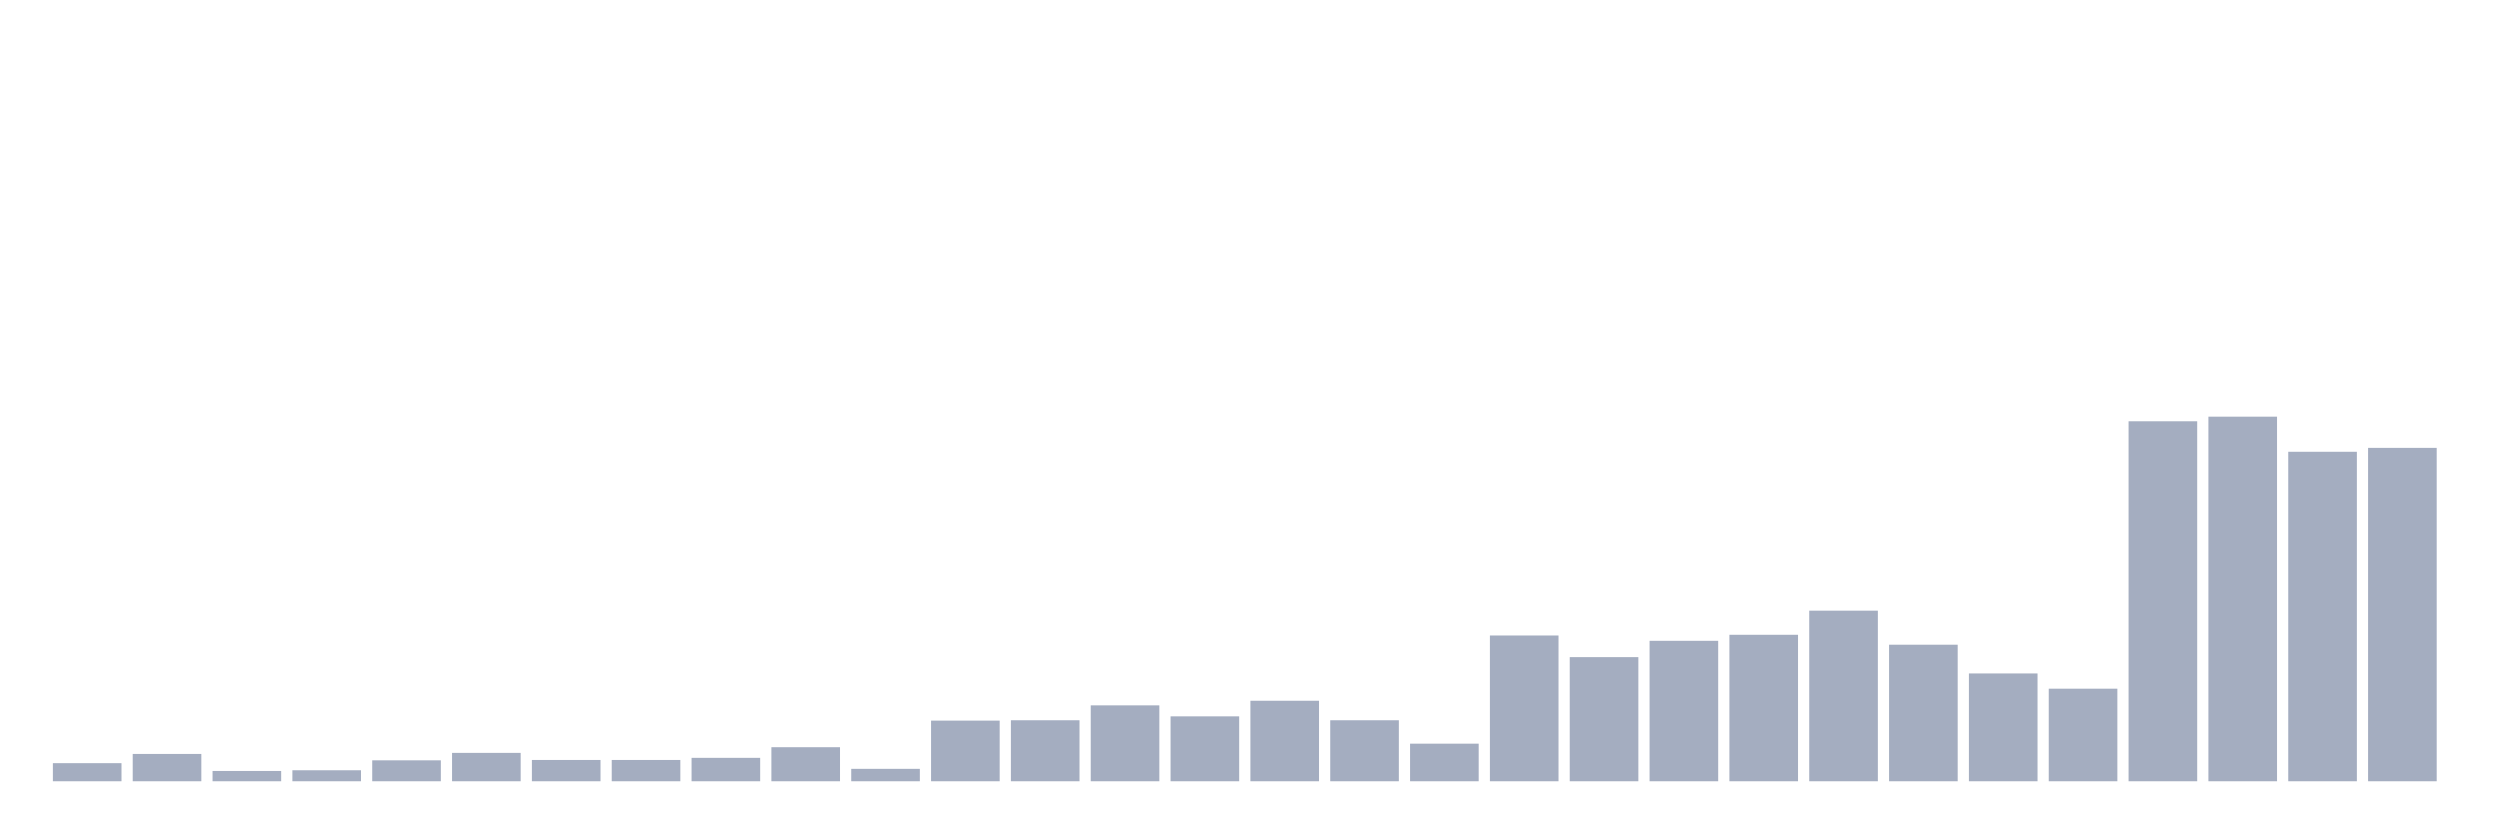
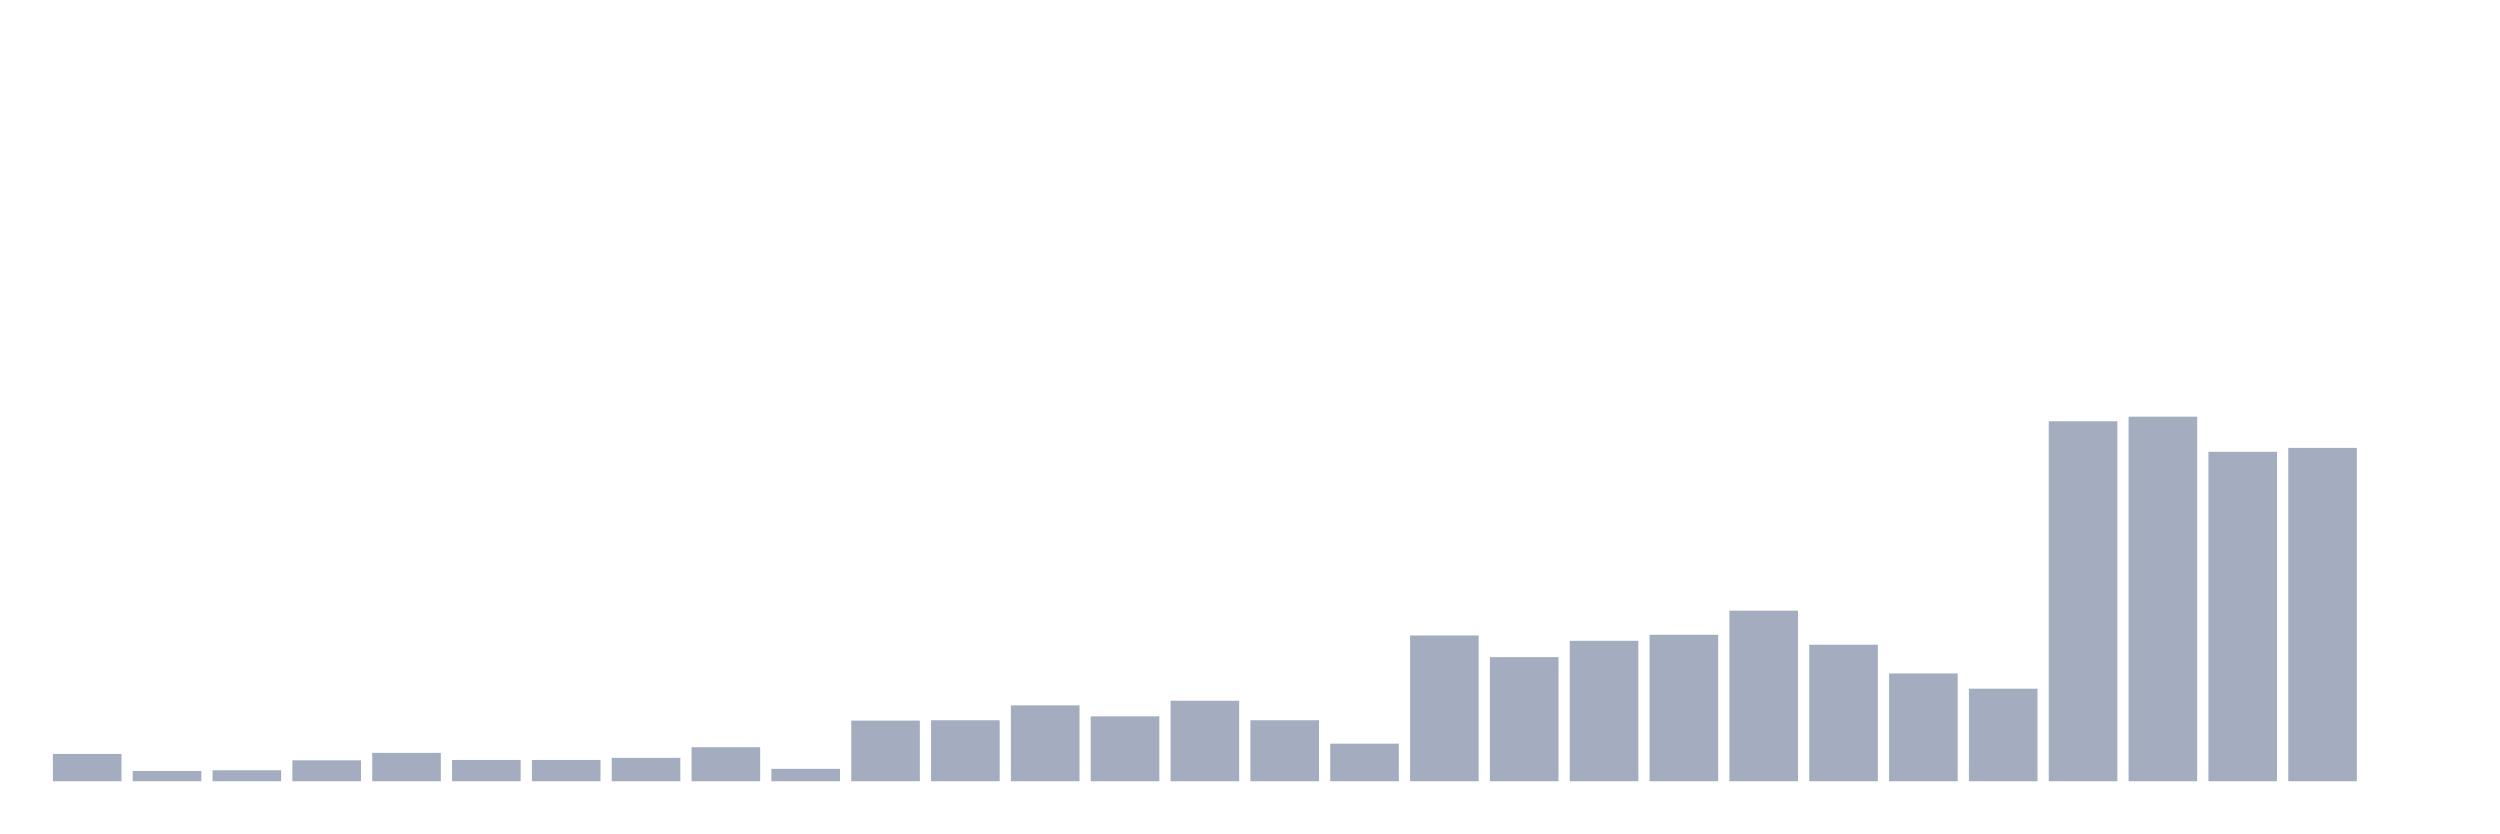
<svg xmlns="http://www.w3.org/2000/svg" viewBox="0 0 480 160">
  <g transform="translate(10,10)">
-     <rect class="bar" x="0.153" width="13.175" y="136.527" height="3.473" fill="rgb(164,173,192)" />
-     <rect class="bar" x="15.482" width="13.175" y="134.757" height="5.243" fill="rgb(164,173,192)" />
-     <rect class="bar" x="30.81" width="13.175" y="138.025" height="1.975" fill="rgb(164,173,192)" />
-     <rect class="bar" x="46.138" width="13.175" y="137.889" height="2.111" fill="rgb(164,173,192)" />
-     <rect class="bar" x="61.466" width="13.175" y="135.982" height="4.018" fill="rgb(164,173,192)" />
-     <rect class="bar" x="76.794" width="13.175" y="134.553" height="5.447" fill="rgb(164,173,192)" />
+     <rect class="bar" x="0.153" width="13.175" y="134.757" height="5.243" fill="rgb(164,173,192)" />
+     <rect class="bar" x="15.482" width="13.175" y="138.025" height="1.975" fill="rgb(164,173,192)" />
+     <rect class="bar" x="30.81" width="13.175" y="137.889" height="2.111" fill="rgb(164,173,192)" />
+     <rect class="bar" x="46.138" width="13.175" y="135.982" height="4.018" fill="rgb(164,173,192)" />
+     <rect class="bar" x="61.466" width="13.175" y="134.553" height="5.447" fill="rgb(164,173,192)" />
+     <rect class="bar" x="76.794" width="13.175" y="135.914" height="4.086" fill="rgb(164,173,192)" />
    <rect class="bar" x="92.123" width="13.175" y="135.914" height="4.086" fill="rgb(164,173,192)" />
-     <rect class="bar" x="107.451" width="13.175" y="135.914" height="4.086" fill="rgb(164,173,192)" />
-     <rect class="bar" x="122.779" width="13.175" y="135.506" height="4.494" fill="rgb(164,173,192)" />
-     <rect class="bar" x="138.107" width="13.175" y="133.463" height="6.537" fill="rgb(164,173,192)" />
-     <rect class="bar" x="153.436" width="13.175" y="137.617" height="2.383" fill="rgb(164,173,192)" />
-     <rect class="bar" x="168.764" width="13.175" y="128.356" height="11.644" fill="rgb(164,173,192)" />
-     <rect class="bar" x="184.092" width="13.175" y="128.288" height="11.712" fill="rgb(164,173,192)" />
-     <rect class="bar" x="199.42" width="13.175" y="125.428" height="14.572" fill="rgb(164,173,192)" />
-     <rect class="bar" x="214.748" width="13.175" y="127.539" height="12.461" fill="rgb(164,173,192)" />
-     <rect class="bar" x="230.077" width="13.175" y="124.543" height="15.457" fill="rgb(164,173,192)" />
-     <rect class="bar" x="245.405" width="13.175" y="128.288" height="11.712" fill="rgb(164,173,192)" />
-     <rect class="bar" x="260.733" width="13.175" y="132.782" height="7.218" fill="rgb(164,173,192)" />
-     <rect class="bar" x="276.061" width="13.175" y="112.014" height="27.986" fill="rgb(164,173,192)" />
-     <rect class="bar" x="291.39" width="13.175" y="116.167" height="23.833" fill="rgb(164,173,192)" />
-     <rect class="bar" x="306.718" width="13.175" y="113.035" height="26.965" fill="rgb(164,173,192)" />
-     <rect class="bar" x="322.046" width="13.175" y="111.877" height="28.123" fill="rgb(164,173,192)" />
-     <rect class="bar" x="337.374" width="13.175" y="107.247" height="32.753" fill="rgb(164,173,192)" />
-     <rect class="bar" x="352.702" width="13.175" y="113.784" height="26.216" fill="rgb(164,173,192)" />
-     <rect class="bar" x="368.031" width="13.175" y="119.3" height="20.7" fill="rgb(164,173,192)" />
-     <rect class="bar" x="383.359" width="13.175" y="122.228" height="17.772" fill="rgb(164,173,192)" />
-     <rect class="bar" x="398.687" width="13.175" y="70.885" height="69.115" fill="rgb(164,173,192)" />
-     <rect class="bar" x="414.015" width="13.175" y="70" height="70" fill="rgb(164,173,192)" />
-     <rect class="bar" x="429.344" width="13.175" y="76.741" height="63.259" fill="rgb(164,173,192)" />
-     <rect class="bar" x="444.672" width="13.175" y="75.992" height="64.008" fill="rgb(164,173,192)" />
+     <rect class="bar" x="107.451" width="13.175" y="135.506" height="4.494" fill="rgb(164,173,192)" />
+     <rect class="bar" x="122.779" width="13.175" y="133.463" height="6.537" fill="rgb(164,173,192)" />
+     <rect class="bar" x="138.107" width="13.175" y="137.617" height="2.383" fill="rgb(164,173,192)" />
+     <rect class="bar" x="153.436" width="13.175" y="128.356" height="11.644" fill="rgb(164,173,192)" />
+     <rect class="bar" x="168.764" width="13.175" y="128.288" height="11.712" fill="rgb(164,173,192)" />
+     <rect class="bar" x="184.092" width="13.175" y="125.428" height="14.572" fill="rgb(164,173,192)" />
+     <rect class="bar" x="199.42" width="13.175" y="127.539" height="12.461" fill="rgb(164,173,192)" />
+     <rect class="bar" x="214.748" width="13.175" y="124.543" height="15.457" fill="rgb(164,173,192)" />
+     <rect class="bar" x="230.077" width="13.175" y="128.288" height="11.712" fill="rgb(164,173,192)" />
+     <rect class="bar" x="245.405" width="13.175" y="132.782" height="7.218" fill="rgb(164,173,192)" />
+     <rect class="bar" x="260.733" width="13.175" y="112.014" height="27.986" fill="rgb(164,173,192)" />
+     <rect class="bar" x="276.061" width="13.175" y="116.167" height="23.833" fill="rgb(164,173,192)" />
+     <rect class="bar" x="291.39" width="13.175" y="113.035" height="26.965" fill="rgb(164,173,192)" />
+     <rect class="bar" x="306.718" width="13.175" y="111.877" height="28.123" fill="rgb(164,173,192)" />
+     <rect class="bar" x="322.046" width="13.175" y="107.247" height="32.753" fill="rgb(164,173,192)" />
+     <rect class="bar" x="337.374" width="13.175" y="113.784" height="26.216" fill="rgb(164,173,192)" />
+     <rect class="bar" x="352.702" width="13.175" y="119.3" height="20.7" fill="rgb(164,173,192)" />
+     <rect class="bar" x="368.031" width="13.175" y="122.228" height="17.772" fill="rgb(164,173,192)" />
+     <rect class="bar" x="383.359" width="13.175" y="70.885" height="69.115" fill="rgb(164,173,192)" />
+     <rect class="bar" x="398.687" width="13.175" y="70" height="70" fill="rgb(164,173,192)" />
+     <rect class="bar" x="414.015" width="13.175" y="76.741" height="63.259" fill="rgb(164,173,192)" />
+     <rect class="bar" x="429.344" width="13.175" y="75.992" height="64.008" fill="rgb(164,173,192)" />
+     <rect class="bar" x="444.672" width="13.175" y="140" height="0" fill="rgb(164,173,192)" />
  </g>
</svg>
